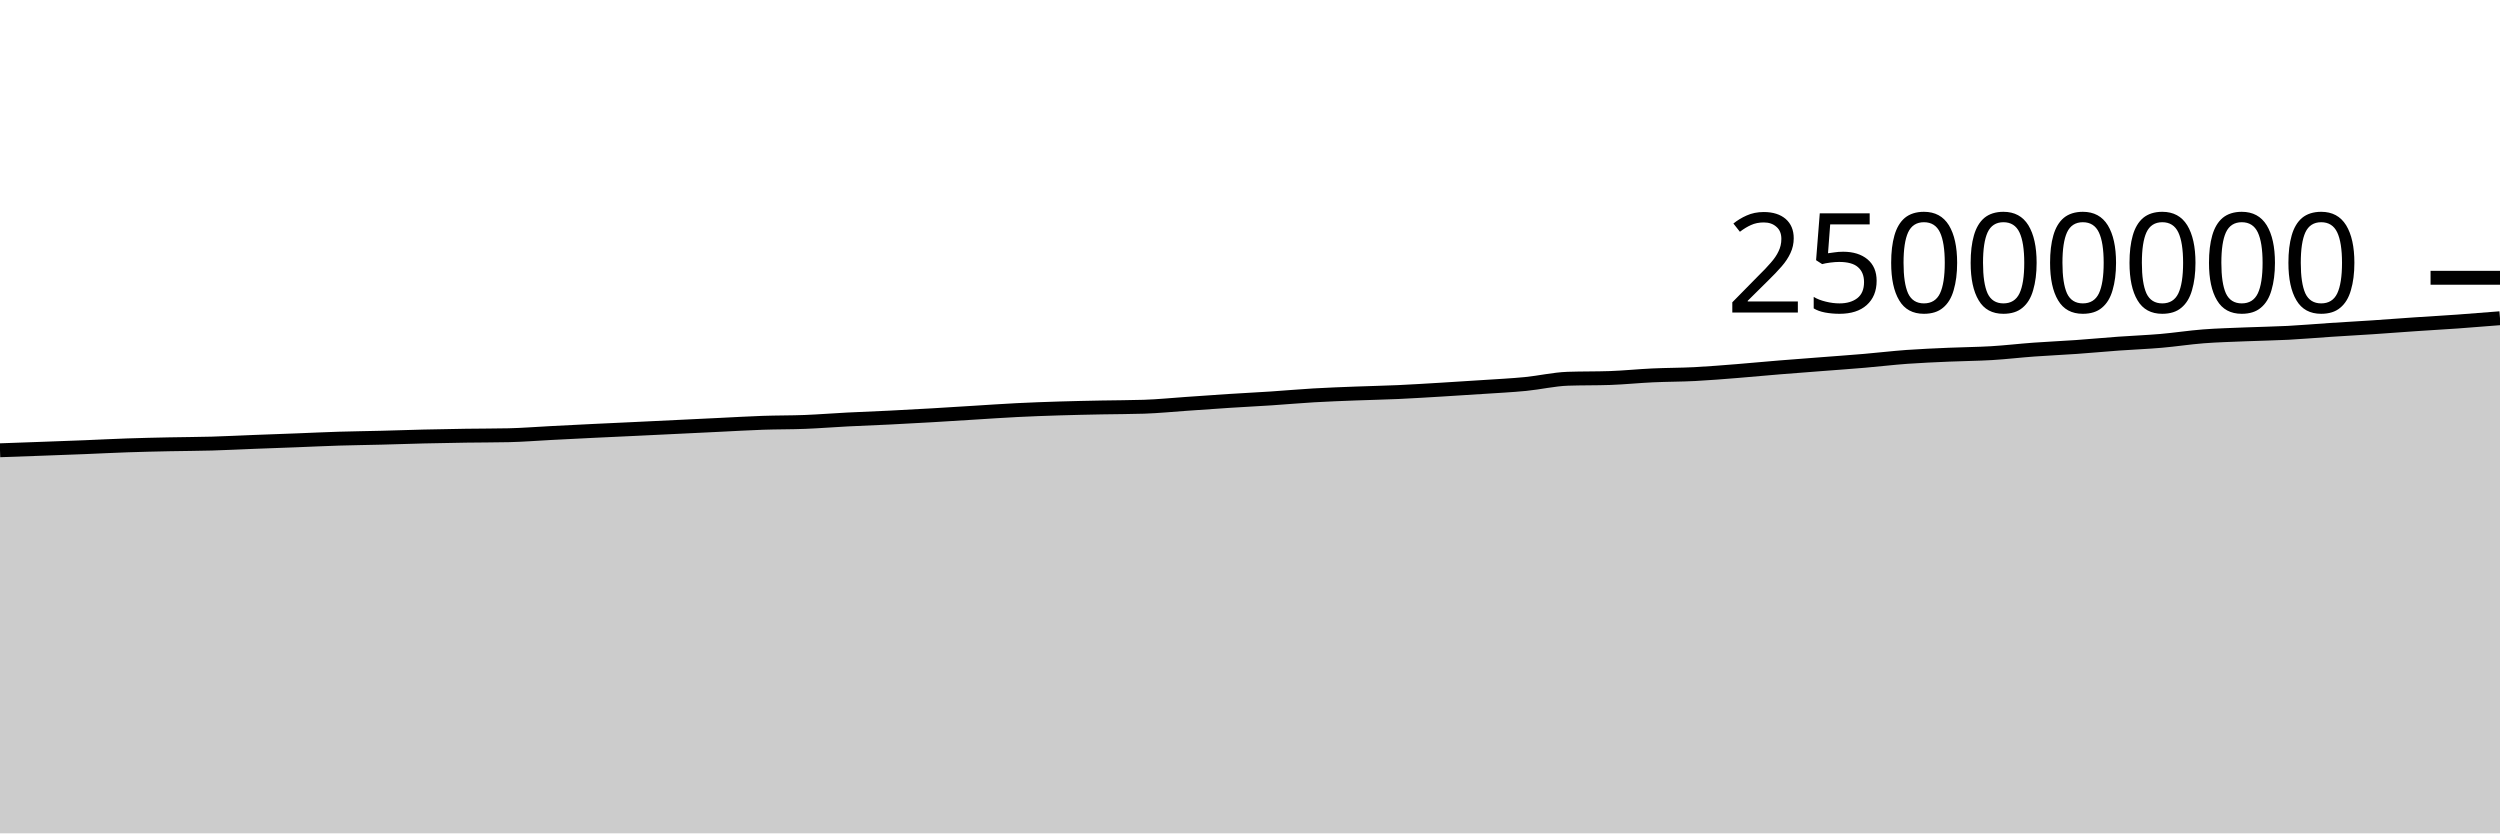
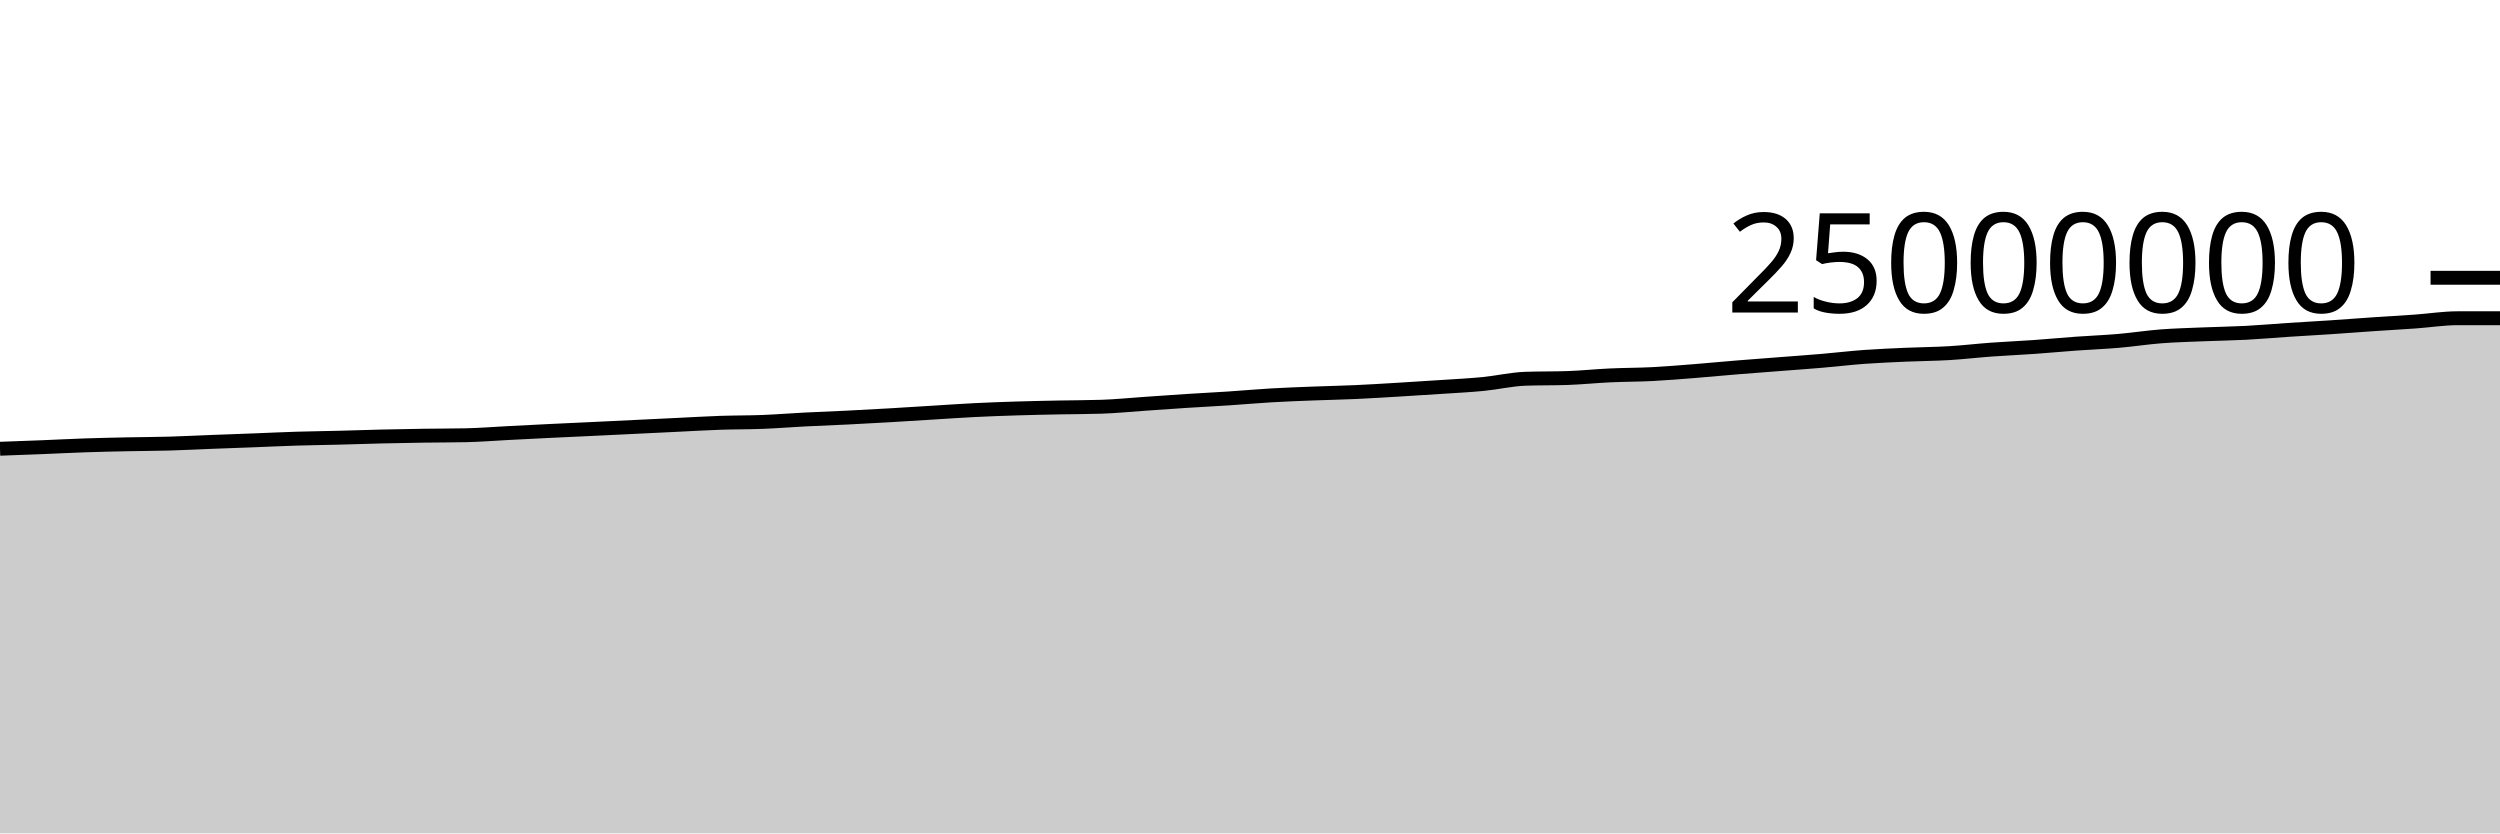
<svg xmlns="http://www.w3.org/2000/svg" viewBox="0 0 180 60">
  <g transform="translate(0,20)">
-     <path class="area" fill="rgba(0, 0, 0, 0.2)" d="M0,12.419C1.017,12.383,2.034,12.348,3.051,12.31C4.068,12.273,5.085,12.237,6.102,12.196C7.119,12.156,8.136,12.101,9.153,12.067C10.169,12.032,11.186,12.01,12.203,11.989C13.22,11.968,14.237,11.967,15.254,11.938C16.271,11.909,17.288,11.855,18.305,11.816C19.322,11.777,20.339,11.741,21.356,11.703C22.373,11.664,23.39,11.614,24.407,11.583C25.424,11.552,26.441,11.541,27.458,11.515C28.475,11.489,29.492,11.452,30.508,11.428C31.525,11.404,32.542,11.386,33.559,11.37C34.576,11.355,35.593,11.359,36.61,11.337C37.627,11.315,38.644,11.231,39.661,11.179C40.678,11.127,41.695,11.075,42.712,11.025C43.729,10.976,44.746,10.931,45.763,10.882C46.78,10.834,47.797,10.784,48.814,10.735C49.831,10.686,50.847,10.636,51.864,10.587C52.881,10.538,53.898,10.477,54.915,10.442C55.932,10.407,56.949,10.418,57.966,10.378C58.983,10.338,60,10.255,61.017,10.203C62.034,10.151,63.051,10.116,64.068,10.065C65.085,10.015,66.102,9.959,67.119,9.9C68.136,9.841,69.153,9.774,70.169,9.712C71.186,9.649,72.203,9.578,73.22,9.527C74.237,9.476,75.254,9.439,76.271,9.408C77.288,9.376,78.305,9.357,79.322,9.336C80.339,9.316,81.356,9.319,82.373,9.285C83.39,9.251,84.407,9.148,85.424,9.078C86.441,9.008,87.458,8.933,88.475,8.868C89.492,8.802,90.508,8.753,91.525,8.686C92.542,8.619,93.559,8.526,94.576,8.467C95.593,8.407,96.61,8.372,97.627,8.332C98.644,8.292,99.661,8.274,100.678,8.228C101.695,8.182,102.712,8.116,103.729,8.056C104.746,7.995,105.763,7.931,106.78,7.863C107.797,7.795,108.814,7.747,109.831,7.648C110.847,7.549,111.864,7.306,112.881,7.27C113.898,7.235,114.915,7.252,115.932,7.217C116.949,7.181,117.966,7.075,118.983,7.028C120,6.981,121.017,6.986,122.034,6.934C123.051,6.882,124.068,6.795,125.085,6.715C126.102,6.634,127.119,6.535,128.136,6.452C129.153,6.369,130.169,6.295,131.186,6.216C132.203,6.137,133.22,6.066,134.237,5.979C135.254,5.893,136.271,5.77,137.288,5.696C138.305,5.623,139.322,5.582,140.339,5.537C141.356,5.492,142.373,5.488,143.39,5.427C144.407,5.366,145.424,5.245,146.441,5.171C147.458,5.097,148.475,5.055,149.492,4.983C150.508,4.912,151.525,4.815,152.542,4.741C153.559,4.668,154.576,4.63,155.593,4.543C156.61,4.455,157.627,4.296,158.644,4.217C159.661,4.139,160.678,4.115,161.695,4.072C162.712,4.03,163.729,4.017,164.746,3.964C165.763,3.911,166.78,3.82,167.797,3.753C168.814,3.687,169.831,3.632,170.847,3.564C171.864,3.496,172.881,3.416,173.898,3.347C174.915,3.278,175.932,3.222,176.949,3.15C177.966,3.078,178.983,2.995,180,2.913L180,40C178.983,40,177.966,40,176.949,40C175.932,40,174.915,40,173.898,40C172.881,40,171.864,40,170.847,40C169.831,40,168.814,40,167.797,40C166.78,40,165.763,40,164.746,40C163.729,40,162.712,40,161.695,40C160.678,40,159.661,40,158.644,40C157.627,40,156.61,40,155.593,40C154.576,40,153.559,40,152.542,40C151.525,40,150.508,40,149.492,40C148.475,40,147.458,40,146.441,40C145.424,40,144.407,40,143.39,40C142.373,40,141.356,40,140.339,40C139.322,40,138.305,40,137.288,40C136.271,40,135.254,40,134.237,40C133.22,40,132.203,40,131.186,40C130.169,40,129.153,40,128.136,40C127.119,40,126.102,40,125.085,40C124.068,40,123.051,40,122.034,40C121.017,40,120,40,118.983,40C117.966,40,116.949,40,115.932,40C114.915,40,113.898,40,112.881,40C111.864,40,110.847,40,109.831,40C108.814,40,107.797,40,106.78,40C105.763,40,104.746,40,103.729,40C102.712,40,101.695,40,100.678,40C99.661,40,98.644,40,97.627,40C96.61,40,95.593,40,94.576,40C93.559,40,92.542,40,91.525,40C90.508,40,89.492,40,88.475,40C87.458,40,86.441,40,85.424,40C84.407,40,83.39,40,82.373,40C81.356,40,80.339,40,79.322,40C78.305,40,77.288,40,76.271,40C75.254,40,74.237,40,73.22,40C72.203,40,71.186,40,70.169,40C69.153,40,68.136,40,67.119,40C66.102,40,65.085,40,64.068,40C63.051,40,62.034,40,61.017,40C60,40,58.983,40,57.966,40C56.949,40,55.932,40,54.915,40C53.898,40,52.881,40,51.864,40C50.847,40,49.831,40,48.814,40C47.797,40,46.78,40,45.763,40C44.746,40,43.729,40,42.712,40C41.695,40,40.678,40,39.661,40C38.644,40,37.627,40,36.61,40C35.593,40,34.576,40,33.559,40C32.542,40,31.525,40,30.508,40C29.492,40,28.475,40,27.458,40C26.441,40,25.424,40,24.407,40C23.39,40,22.373,40,21.356,40C20.339,40,19.322,40,18.305,40C17.288,40,16.271,40,15.254,40C14.237,40,13.22,40,12.203,40C11.186,40,10.169,40,9.153,40C8.136,40,7.119,40,6.102,40C5.085,40,4.068,40,3.051,40C2.034,40,1.017,40,0,40Z" />
-     <path class="line" stroke="black" fill="none" d="M0,12.419C1.017,12.383,2.034,12.348,3.051,12.31C4.068,12.273,5.085,12.237,6.102,12.196C7.119,12.156,8.136,12.101,9.153,12.067C10.169,12.032,11.186,12.01,12.203,11.989C13.22,11.968,14.237,11.967,15.254,11.938C16.271,11.909,17.288,11.855,18.305,11.816C19.322,11.777,20.339,11.741,21.356,11.703C22.373,11.664,23.39,11.614,24.407,11.583C25.424,11.552,26.441,11.541,27.458,11.515C28.475,11.489,29.492,11.452,30.508,11.428C31.525,11.404,32.542,11.386,33.559,11.37C34.576,11.355,35.593,11.359,36.61,11.337C37.627,11.315,38.644,11.231,39.661,11.179C40.678,11.127,41.695,11.075,42.712,11.025C43.729,10.976,44.746,10.931,45.763,10.882C46.78,10.834,47.797,10.784,48.814,10.735C49.831,10.686,50.847,10.636,51.864,10.587C52.881,10.538,53.898,10.477,54.915,10.442C55.932,10.407,56.949,10.418,57.966,10.378C58.983,10.338,60,10.255,61.017,10.203C62.034,10.151,63.051,10.116,64.068,10.065C65.085,10.015,66.102,9.959,67.119,9.9C68.136,9.841,69.153,9.774,70.169,9.712C71.186,9.649,72.203,9.578,73.22,9.527C74.237,9.476,75.254,9.439,76.271,9.408C77.288,9.376,78.305,9.357,79.322,9.336C80.339,9.316,81.356,9.319,82.373,9.285C83.39,9.251,84.407,9.148,85.424,9.078C86.441,9.008,87.458,8.933,88.475,8.868C89.492,8.802,90.508,8.753,91.525,8.686C92.542,8.619,93.559,8.526,94.576,8.467C95.593,8.407,96.61,8.372,97.627,8.332C98.644,8.292,99.661,8.274,100.678,8.228C101.695,8.182,102.712,8.116,103.729,8.056C104.746,7.995,105.763,7.931,106.78,7.863C107.797,7.795,108.814,7.747,109.831,7.648C110.847,7.549,111.864,7.306,112.881,7.27C113.898,7.235,114.915,7.252,115.932,7.217C116.949,7.181,117.966,7.075,118.983,7.028C120,6.981,121.017,6.986,122.034,6.934C123.051,6.882,124.068,6.795,125.085,6.715C126.102,6.634,127.119,6.535,128.136,6.452C129.153,6.369,130.169,6.295,131.186,6.216C132.203,6.137,133.22,6.066,134.237,5.979C135.254,5.893,136.271,5.77,137.288,5.696C138.305,5.623,139.322,5.582,140.339,5.537C141.356,5.492,142.373,5.488,143.39,5.427C144.407,5.366,145.424,5.245,146.441,5.171C147.458,5.097,148.475,5.055,149.492,4.983C150.508,4.912,151.525,4.815,152.542,4.741C153.559,4.668,154.576,4.63,155.593,4.543C156.61,4.455,157.627,4.296,158.644,4.217C159.661,4.139,160.678,4.115,161.695,4.072C162.712,4.03,163.729,4.017,164.746,3.964C165.763,3.911,166.78,3.82,167.797,3.753C168.814,3.687,169.831,3.632,170.847,3.564C171.864,3.496,172.881,3.416,173.898,3.347C174.915,3.278,175.932,3.222,176.949,3.15C177.966,3.078,178.983,2.995,180,2.913" />
+     <path class="area" fill="rgba(0, 0, 0, 0.2)" d="M0,12.31C1.017,12.274,2.034,12.237,3.051,12.196C4.068,12.156,5.085,12.101,6.102,12.067C7.119,12.032,8.136,12.01,9.153,11.989C10.169,11.968,11.186,11.967,12.203,11.938C13.22,11.909,14.237,11.855,15.254,11.816C16.271,11.777,17.288,11.741,18.305,11.703C19.322,11.664,20.339,11.614,21.356,11.583C22.373,11.552,23.39,11.541,24.407,11.515C25.424,11.489,26.441,11.452,27.458,11.428C28.475,11.404,29.492,11.386,30.508,11.37C31.525,11.355,32.542,11.359,33.559,11.337C34.576,11.315,35.593,11.231,36.61,11.179C37.627,11.127,38.644,11.075,39.661,11.025C40.678,10.976,41.695,10.931,42.712,10.882C43.729,10.834,44.746,10.784,45.763,10.735C46.78,10.686,47.797,10.636,48.814,10.587C49.831,10.538,50.847,10.477,51.864,10.442C52.881,10.407,53.898,10.418,54.915,10.378C55.932,10.338,56.949,10.255,57.966,10.203C58.983,10.151,60,10.116,61.017,10.065C62.034,10.015,63.051,9.959,64.068,9.9C65.085,9.841,66.102,9.774,67.119,9.712C68.136,9.649,69.153,9.578,70.169,9.527C71.186,9.476,72.203,9.439,73.22,9.408C74.237,9.376,75.254,9.357,76.271,9.336C77.288,9.316,78.305,9.319,79.322,9.285C80.339,9.251,81.356,9.148,82.373,9.078C83.39,9.008,84.407,8.933,85.424,8.868C86.441,8.802,87.458,8.753,88.475,8.686C89.492,8.619,90.508,8.526,91.525,8.467C92.542,8.407,93.559,8.372,94.576,8.332C95.593,8.292,96.61,8.274,97.627,8.228C98.644,8.182,99.661,8.116,100.678,8.056C101.695,7.995,102.712,7.931,103.729,7.863C104.746,7.795,105.763,7.747,106.78,7.648C107.797,7.549,108.814,7.306,109.831,7.27C110.847,7.235,111.864,7.252,112.881,7.217C113.898,7.181,114.915,7.075,115.932,7.028C116.949,6.981,117.966,6.986,118.983,6.934C120,6.882,121.017,6.795,122.034,6.715C123.051,6.634,124.068,6.535,125.085,6.452C126.102,6.369,127.119,6.295,128.136,6.216C129.153,6.137,130.169,6.066,131.186,5.979C132.203,5.893,133.22,5.77,134.237,5.696C135.254,5.623,136.271,5.582,137.288,5.537C138.305,5.492,139.322,5.488,140.339,5.427C141.356,5.366,142.373,5.245,143.39,5.171C144.407,5.097,145.424,5.055,146.441,4.983C147.458,4.912,148.475,4.815,149.492,4.741C150.508,4.668,151.525,4.63,152.542,4.543C153.559,4.455,154.576,4.296,155.593,4.217C156.61,4.139,157.627,4.115,158.644,4.072C159.661,4.03,160.678,4.017,161.695,3.964C162.712,3.911,163.729,3.82,164.746,3.753C165.763,3.687,166.78,3.632,167.797,3.564C168.814,3.496,169.831,3.416,170.847,3.347C171.864,3.278,172.881,3.222,173.898,3.15C174.915,3.078,175.932,2.913,176.949,2.913C177.966,2.913,178.983,2.913,180,2.913L180,40C178.983,40,177.966,40,176.949,40C175.932,40,174.915,40,173.898,40C172.881,40,171.864,40,170.847,40C169.831,40,168.814,40,167.797,40C166.78,40,165.763,40,164.746,40C163.729,40,162.712,40,161.695,40C160.678,40,159.661,40,158.644,40C157.627,40,156.61,40,155.593,40C154.576,40,153.559,40,152.542,40C151.525,40,150.508,40,149.492,40C148.475,40,147.458,40,146.441,40C145.424,40,144.407,40,143.39,40C142.373,40,141.356,40,140.339,40C139.322,40,138.305,40,137.288,40C136.271,40,135.254,40,134.237,40C133.22,40,132.203,40,131.186,40C130.169,40,129.153,40,128.136,40C127.119,40,126.102,40,125.085,40C124.068,40,123.051,40,122.034,40C121.017,40,120,40,118.983,40C117.966,40,116.949,40,115.932,40C114.915,40,113.898,40,112.881,40C111.864,40,110.847,40,109.831,40C108.814,40,107.797,40,106.78,40C105.763,40,104.746,40,103.729,40C102.712,40,101.695,40,100.678,40C99.661,40,98.644,40,97.627,40C96.61,40,95.593,40,94.576,40C93.559,40,92.542,40,91.525,40C90.508,40,89.492,40,88.475,40C87.458,40,86.441,40,85.424,40C84.407,40,83.39,40,82.373,40C81.356,40,80.339,40,79.322,40C78.305,40,77.288,40,76.271,40C75.254,40,74.237,40,73.22,40C72.203,40,71.186,40,70.169,40C69.153,40,68.136,40,67.119,40C66.102,40,65.085,40,64.068,40C63.051,40,62.034,40,61.017,40C60,40,58.983,40,57.966,40C56.949,40,55.932,40,54.915,40C53.898,40,52.881,40,51.864,40C50.847,40,49.831,40,48.814,40C47.797,40,46.78,40,45.763,40C44.746,40,43.729,40,42.712,40C41.695,40,40.678,40,39.661,40C38.644,40,37.627,40,36.61,40C35.593,40,34.576,40,33.559,40C32.542,40,31.525,40,30.508,40C29.492,40,28.475,40,27.458,40C26.441,40,25.424,40,24.407,40C23.39,40,22.373,40,21.356,40C20.339,40,19.322,40,18.305,40C17.288,40,16.271,40,15.254,40C14.237,40,13.22,40,12.203,40C11.186,40,10.169,40,9.153,40C8.136,40,7.119,40,6.102,40C5.085,40,4.068,40,3.051,40C2.034,40,1.017,40,0,40Z" />
+     <path class="line" stroke="black" fill="none" d="M0,12.31C1.017,12.274,2.034,12.237,3.051,12.196C4.068,12.156,5.085,12.101,6.102,12.067C7.119,12.032,8.136,12.01,9.153,11.989C10.169,11.968,11.186,11.967,12.203,11.938C13.22,11.909,14.237,11.855,15.254,11.816C16.271,11.777,17.288,11.741,18.305,11.703C19.322,11.664,20.339,11.614,21.356,11.583C22.373,11.552,23.39,11.541,24.407,11.515C25.424,11.489,26.441,11.452,27.458,11.428C28.475,11.404,29.492,11.386,30.508,11.37C31.525,11.355,32.542,11.359,33.559,11.337C34.576,11.315,35.593,11.231,36.61,11.179C37.627,11.127,38.644,11.075,39.661,11.025C40.678,10.976,41.695,10.931,42.712,10.882C43.729,10.834,44.746,10.784,45.763,10.735C46.78,10.686,47.797,10.636,48.814,10.587C49.831,10.538,50.847,10.477,51.864,10.442C52.881,10.407,53.898,10.418,54.915,10.378C55.932,10.338,56.949,10.255,57.966,10.203C58.983,10.151,60,10.116,61.017,10.065C62.034,10.015,63.051,9.959,64.068,9.9C65.085,9.841,66.102,9.774,67.119,9.712C68.136,9.649,69.153,9.578,70.169,9.527C71.186,9.476,72.203,9.439,73.22,9.408C74.237,9.376,75.254,9.357,76.271,9.336C77.288,9.316,78.305,9.319,79.322,9.285C80.339,9.251,81.356,9.148,82.373,9.078C83.39,9.008,84.407,8.933,85.424,8.868C86.441,8.802,87.458,8.753,88.475,8.686C89.492,8.619,90.508,8.526,91.525,8.467C92.542,8.407,93.559,8.372,94.576,8.332C95.593,8.292,96.61,8.274,97.627,8.228C98.644,8.182,99.661,8.116,100.678,8.056C101.695,7.995,102.712,7.931,103.729,7.863C104.746,7.795,105.763,7.747,106.78,7.648C107.797,7.549,108.814,7.306,109.831,7.27C110.847,7.235,111.864,7.252,112.881,7.217C113.898,7.181,114.915,7.075,115.932,7.028C116.949,6.981,117.966,6.986,118.983,6.934C120,6.882,121.017,6.795,122.034,6.715C123.051,6.634,124.068,6.535,125.085,6.452C126.102,6.369,127.119,6.295,128.136,6.216C129.153,6.137,130.169,6.066,131.186,5.979C132.203,5.893,133.22,5.77,134.237,5.696C135.254,5.623,136.271,5.582,137.288,5.537C138.305,5.492,139.322,5.488,140.339,5.427C141.356,5.366,142.373,5.245,143.39,5.171C144.407,5.097,145.424,5.055,146.441,4.983C147.458,4.912,148.475,4.815,149.492,4.741C150.508,4.668,151.525,4.63,152.542,4.543C153.559,4.455,154.576,4.296,155.593,4.217C156.61,4.139,157.627,4.115,158.644,4.072C159.661,4.03,160.678,4.017,161.695,3.964C162.712,3.911,163.729,3.82,164.746,3.753C165.763,3.687,166.78,3.632,167.797,3.564C168.814,3.496,169.831,3.416,170.847,3.347C171.864,3.278,172.881,3.222,173.898,3.15C174.915,3.078,175.932,2.913,176.949,2.913C177.966,2.913,178.983,2.913,180,2.913" />
    <path class="axis-ceiling" stroke-width="1" stroke="black" fill="none" d="M175,0L180,0" />
    <text class="axis-ceiling-label" font-family="sans-serif" text-anchor="end" font-size="10px" x="170" y="2.5">25000000</text>
  </g>
</svg>
